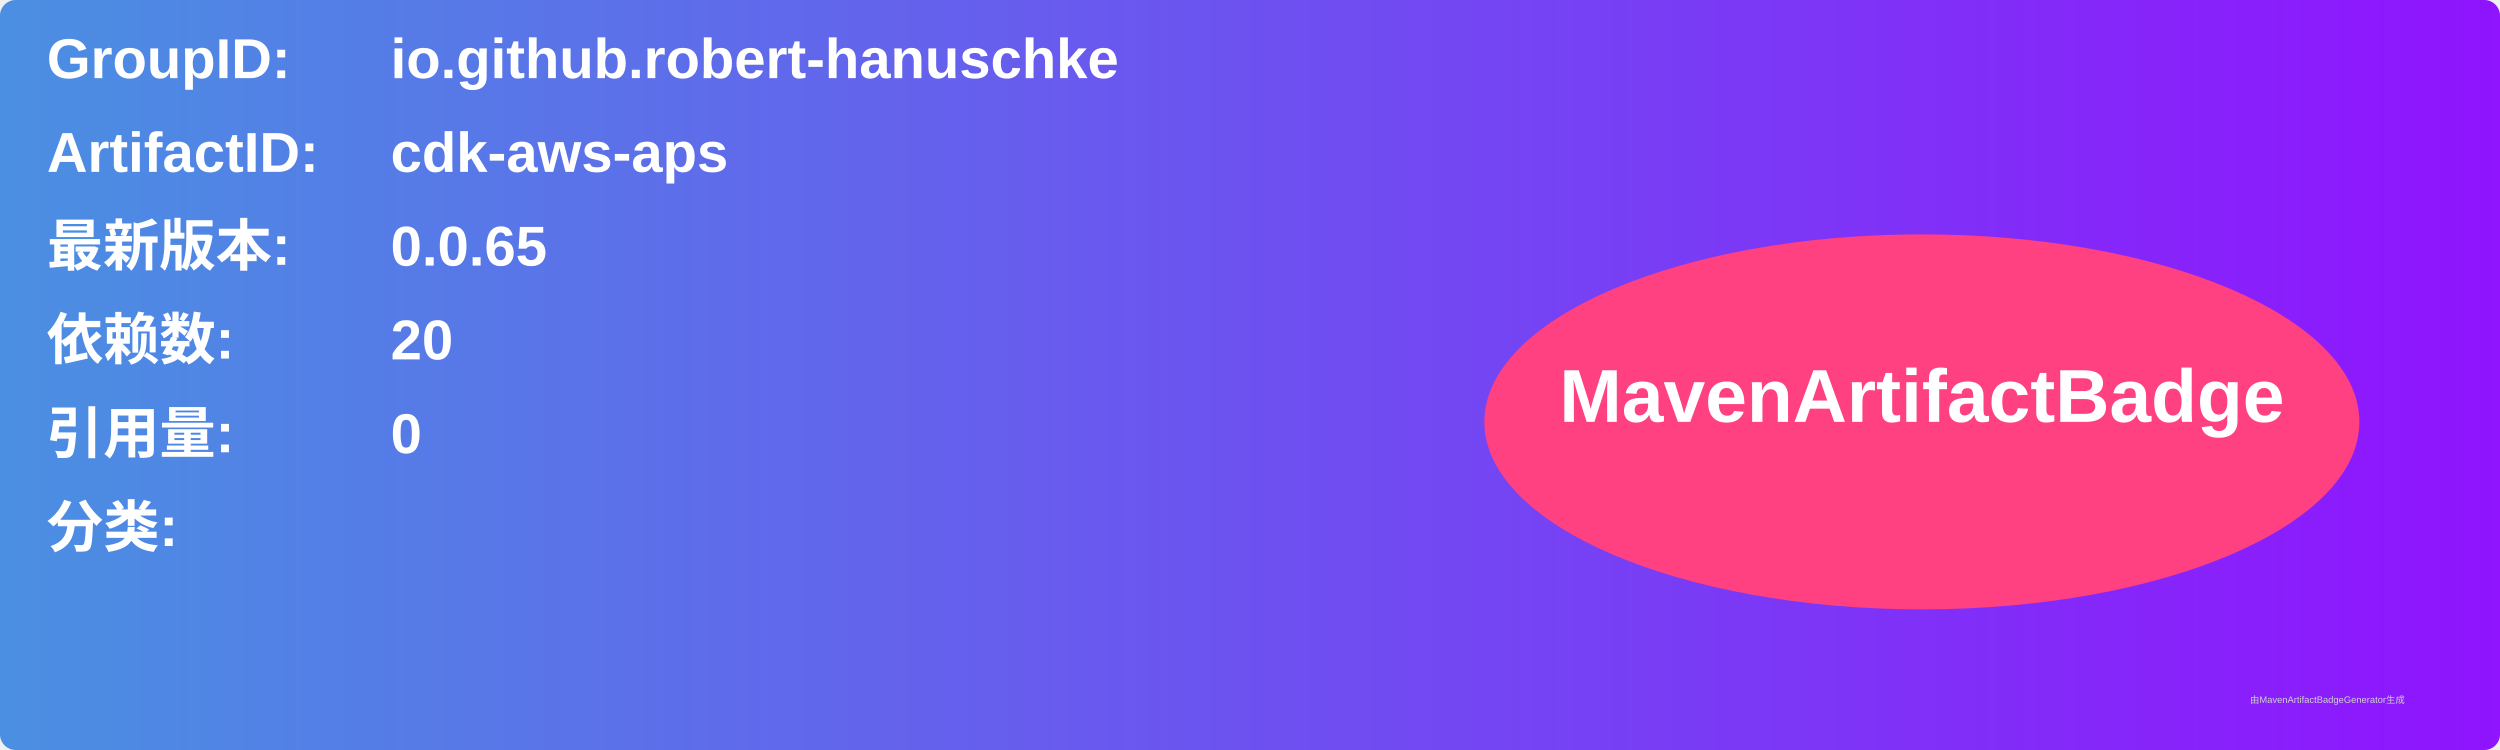
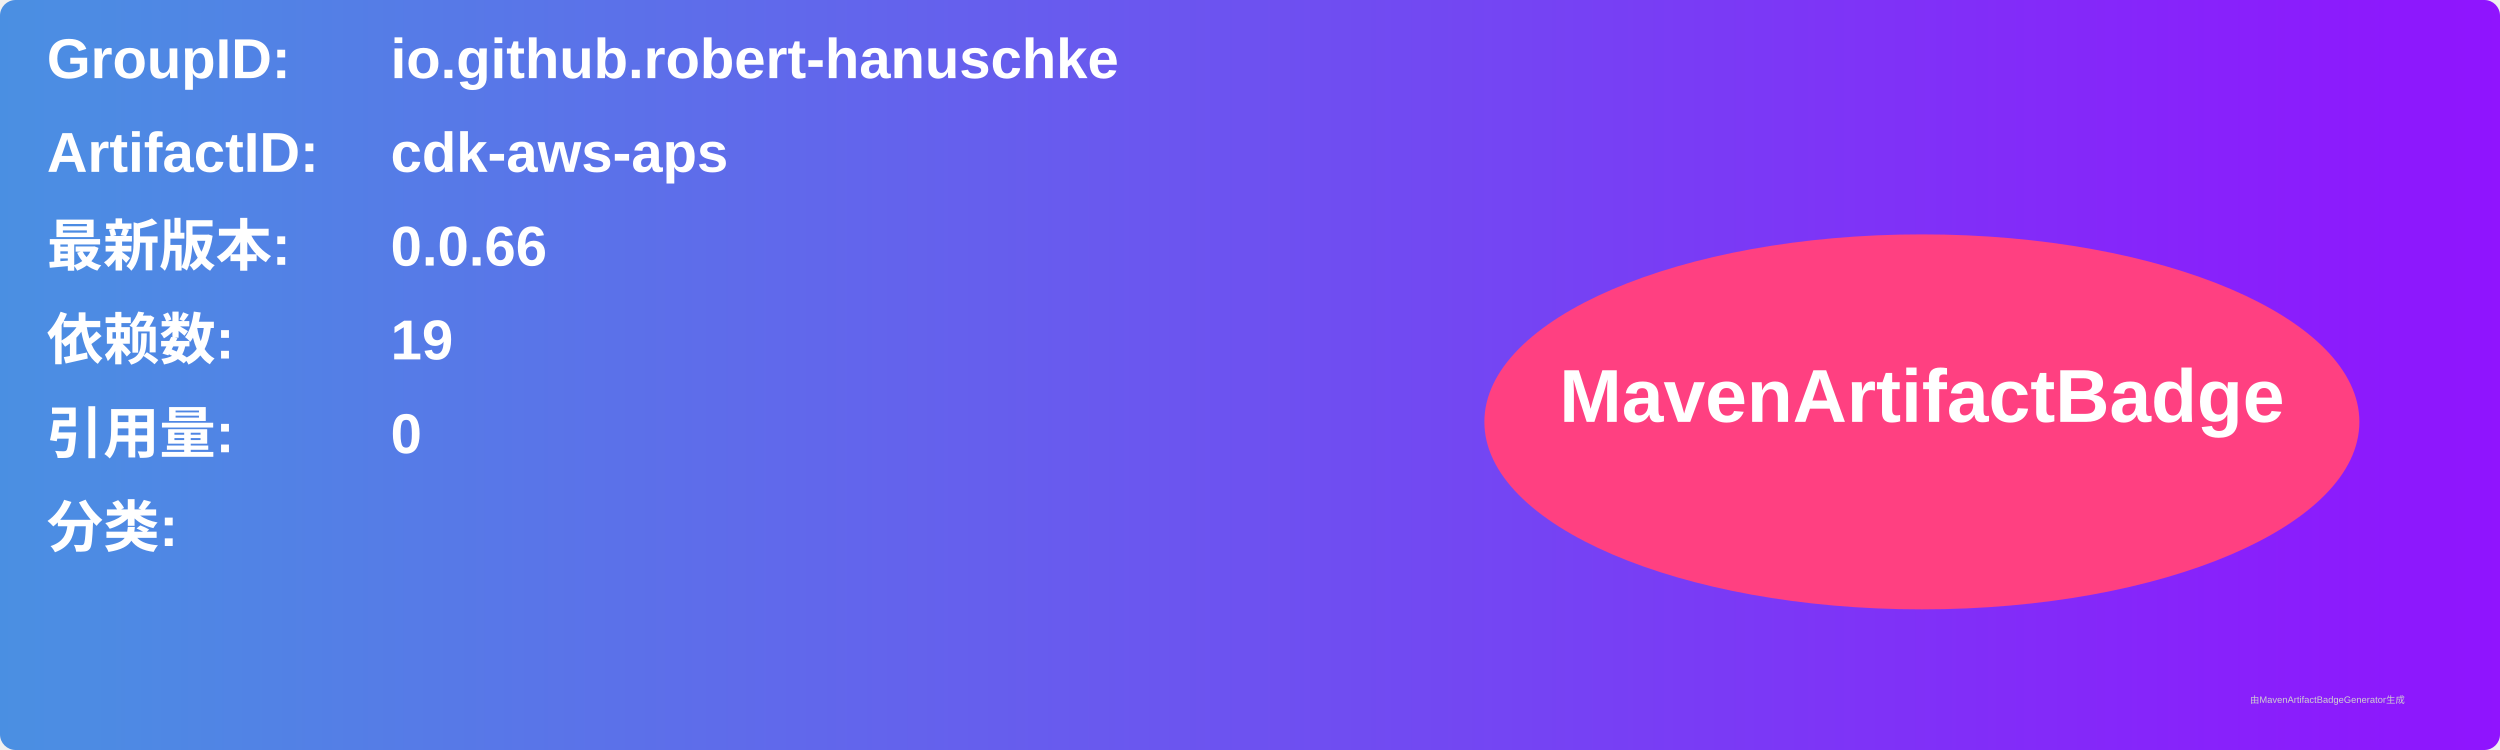
<svg xmlns="http://www.w3.org/2000/svg" width="800" height="240" viewBox="0 0 800 240">
  <linearGradient id="grad" x1="0%" y1="0%" x2="100%" y2="0%">
    <stop offset="0%" stop-color="#4a90e2" />
    <stop offset="100%" stop-color="#9013fe" />
  </linearGradient>
  <rect width="100%" height="100%" rx="5" ry="5" fill="url(#grad)" />
  <g transform="translate(15, 15)">
    <text x="0" y="10" font-family="Arial" font-size="18" fill="white" font-weight="bold" width="260">GroupID:</text>
    <text x="110" y="10" font-family="Arial" font-size="18" fill="white" font-weight="bold" width="460">io.github.robert-hanuschke</text>
    <text x="0" y="40" font-family="Arial" font-size="18" fill="white" font-weight="bold" width="260">ArtifactID:</text>
    <text x="110" y="40" font-family="Arial" font-size="18" fill="white" font-weight="bold" width="460">cdk-aws-aps</text>
    <text x="0" y="70" font-family="Arial" font-size="18" fill="white" font-weight="bold">最新版本:</text>
    <text x="110" y="70" font-family="Arial" font-size="18" fill="white" font-weight="bold">
-       <tspan font-weight="bold">0.0.65</tspan>
+       <tspan font-weight="bold">0.0.66</tspan>
    </text>
    <text x="0" y="100" font-family="Arial" font-size="18" fill="white" font-weight="bold">依赖数: </text>
    <text x="110" y="100" font-family="Arial" font-size="18" fill="white">
-       <tspan font-weight="bold">20</tspan>
+       <tspan font-weight="bold">19</tspan>
    </text>
    <text x="0" y="130" font-family="Arial" font-size="18" fill="white" font-weight="bold">引用量: </text>
    <text x="110" y="130" font-family="Arial" font-size="18" fill="white">
      <tspan font-weight="bold">0</tspan>
    </text>
    <text x="0" y="160" font-family="Arial" font-size="18" fill="white" font-weight="bold">分类:</text>
    <text x="10" y="190" font-family="Arial" font-size="10" fill="white">
      <tspan font-weight="bold" />
    </text>
    <ellipse cx="600" cy="120" rx="140" ry="60" fill="#ff4081" />
    <text x="600" y="120" text-anchor="middle" font-family="Arial" font-size="24" fill="white" font-weight="bold">MavenArtifactBadge</text>
  </g>
  <text x="720" y="225" font-family="Arial" font-size="3" fill="#d0d0d0">由MavenArtifactBadgeGenerator生成</text>
</svg>
